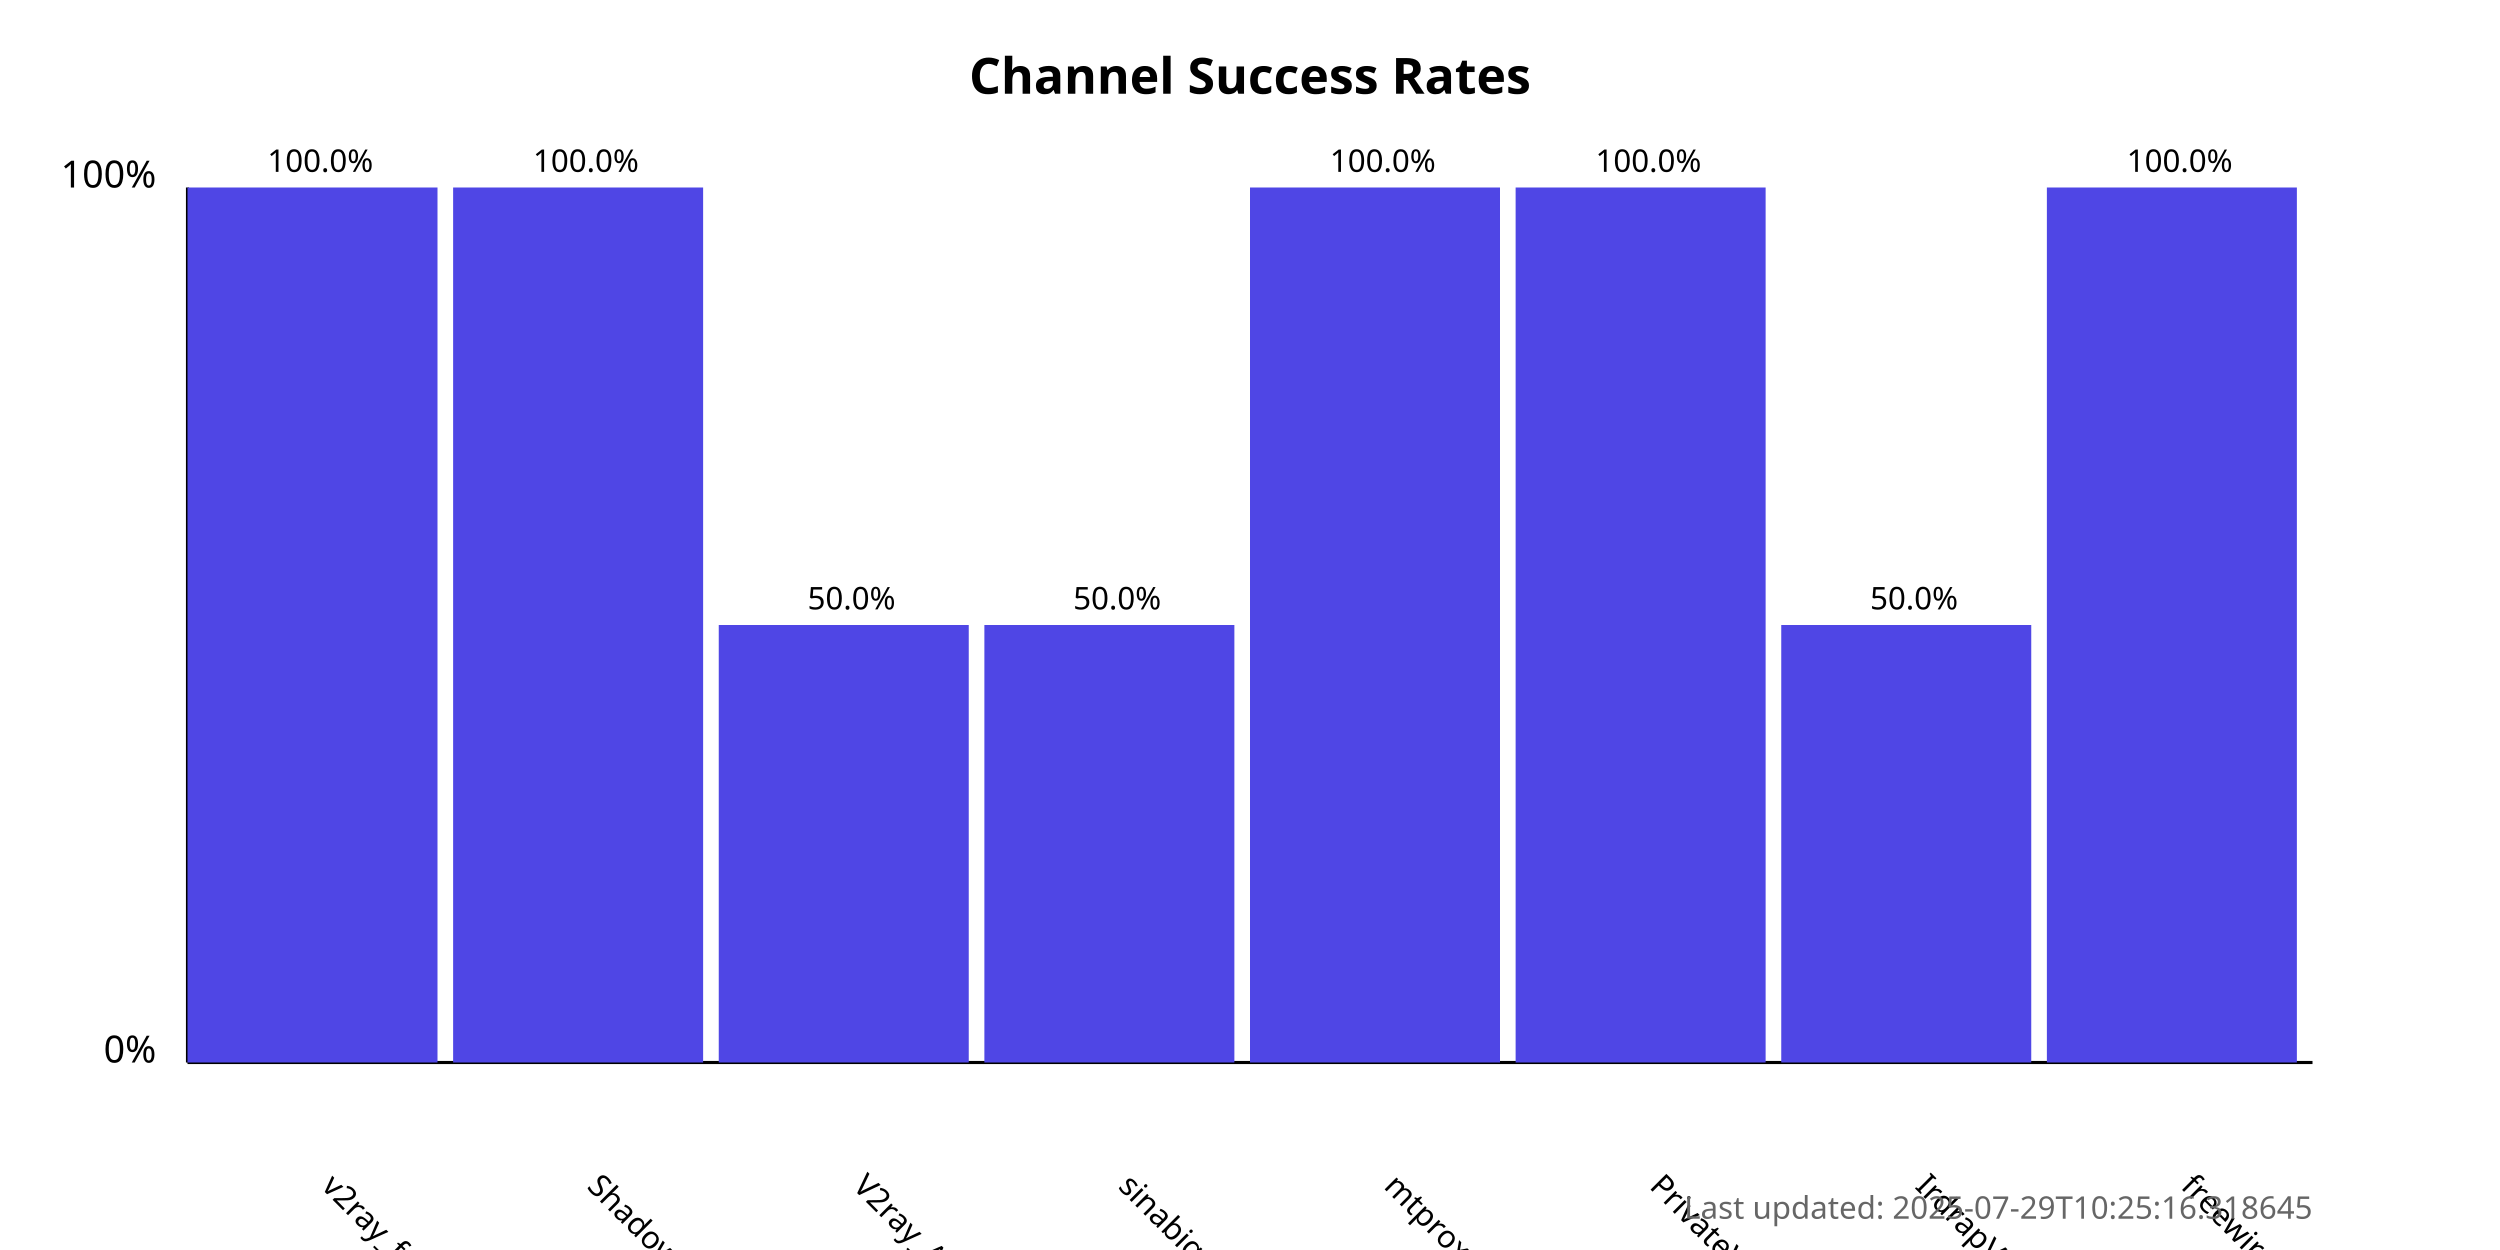
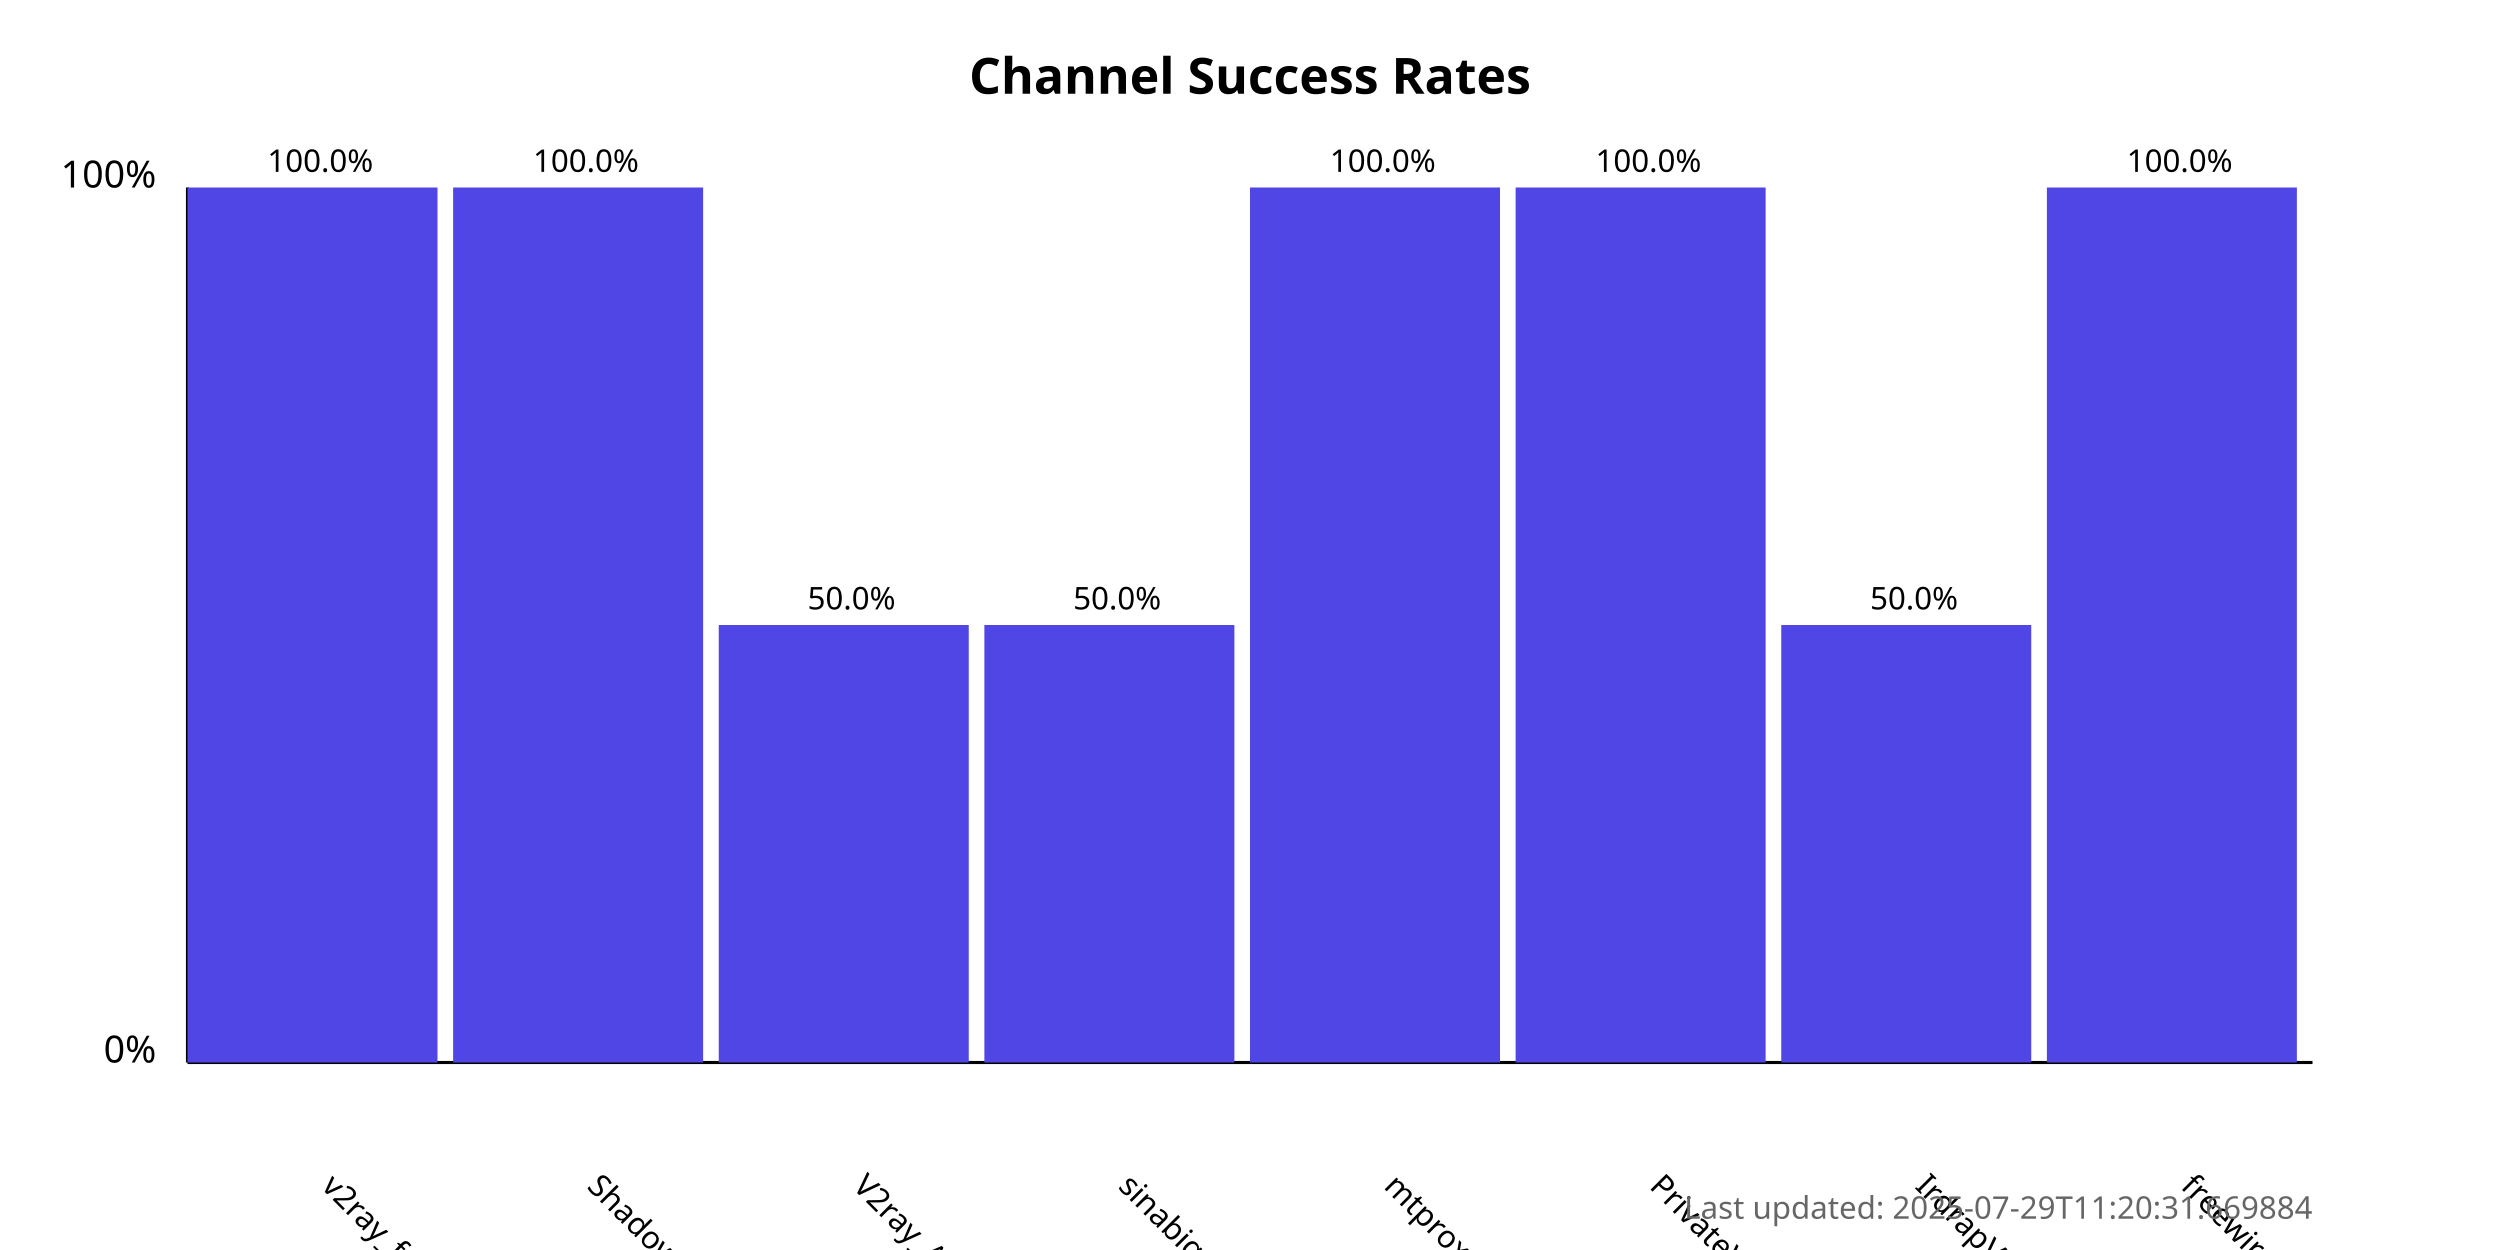
<svg xmlns="http://www.w3.org/2000/svg" width="800" height="400">
  <style>
            .chart-title { font: bold 16px sans-serif; }
            .axis-label { font: 12px sans-serif; }
            .tick-label { font: 10px sans-serif; }
            .bar { fill: #4f46e5; }
            .bar:hover { fill: #6366f1; }
            .timestamp { font: 10px sans-serif; fill: #666; }
        </style>
  <text x="400.0" y="30" text-anchor="middle" class="chart-title">
            Channel Success Rates
        </text>
  <line x1="60" y1="340" x2="60" y2="60" stroke="black" stroke-width="1" />
  <line x1="60" y1="340" x2="740" y2="340" stroke="black" stroke-width="1" />
  <text x="50" y="340" text-anchor="end" class="axis-label">0%</text>
  <text x="50" y="60" text-anchor="end" class="axis-label">100%</text>
  <g>
    <rect x="60" y="60.0" width="80.0" height="280.0" class="bar" />
    <text x="102.5" y="380" transform="rotate(45, 102.5, 380)" text-anchor="start" class="tick-label">
                v2ray_free_conf
            </text>
    <text x="102.5" y="55.0" text-anchor="middle" class="tick-label">
                100.0%
            </text>
  </g>
  <g>
    <rect x="145.0" y="60.0" width="80.0" height="280.0" class="bar" />
    <text x="187.5" y="380" transform="rotate(45, 187.5, 380)" text-anchor="start" class="tick-label">
                ShadowProxy66
            </text>
    <text x="187.5" y="55.0" text-anchor="middle" class="tick-label">
                100.0%
            </text>
  </g>
  <g>
    <rect x="230.0" y="200.0" width="80.0" height="140.0" class="bar" />
    <text x="272.5" y="380" transform="rotate(45, 272.5, 380)" text-anchor="start" class="tick-label">
                V2ray_Alpha
            </text>
    <text x="272.5" y="195.0" text-anchor="middle" class="tick-label">
                50.0%
            </text>
  </g>
  <g>
    <rect x="315.0" y="200.0" width="80.0" height="140.0" class="bar" />
    <text x="357.5" y="380" transform="rotate(45, 357.5, 380)" text-anchor="start" class="tick-label">
                sinabigo
            </text>
    <text x="357.5" y="195.0" text-anchor="middle" class="tick-label">
                50.0%
            </text>
  </g>
  <g>
    <rect x="400.0" y="60.0" width="80.0" height="280.0" class="bar" />
    <text x="442.5" y="380" transform="rotate(45, 442.5, 380)" text-anchor="start" class="tick-label">
                mtproxy_lists
            </text>
    <text x="442.5" y="55.0" text-anchor="middle" class="tick-label">
                100.0%
            </text>
  </g>
  <g>
    <rect x="485.0" y="60.0" width="80.0" height="280.0" class="bar" />
    <text x="527.5" y="380" transform="rotate(45, 527.5, 380)" text-anchor="start" class="tick-label">
                PrivateVPNs
            </text>
    <text x="527.5" y="55.0" text-anchor="middle" class="tick-label">
                100.0%
            </text>
  </g>
  <g>
    <rect x="570.0" y="200.0" width="80.0" height="140.0" class="bar" />
    <text x="612.5" y="380" transform="rotate(45, 612.5, 380)" text-anchor="start" class="tick-label">
                IrdrapVPNnews
            </text>
    <text x="612.5" y="195.0" text-anchor="middle" class="tick-label">
                50.0%
            </text>
  </g>
  <g>
    <rect x="655.0" y="60.0" width="80.0" height="280.0" class="bar" />
    <text x="697.5" y="380" transform="rotate(45, 697.5, 380)" text-anchor="start" class="tick-label">
                freewireguard
            </text>
    <text x="697.5" y="55.0" text-anchor="middle" class="tick-label">
                100.0%
            </text>
  </g>
  <text x="740" y="390" text-anchor="end" class="timestamp">
-             Last updated: 2025-07-29T10:25:16.318645
+             Last updated: 2025-07-29T11:20:31.669884
        </text>
</svg>
